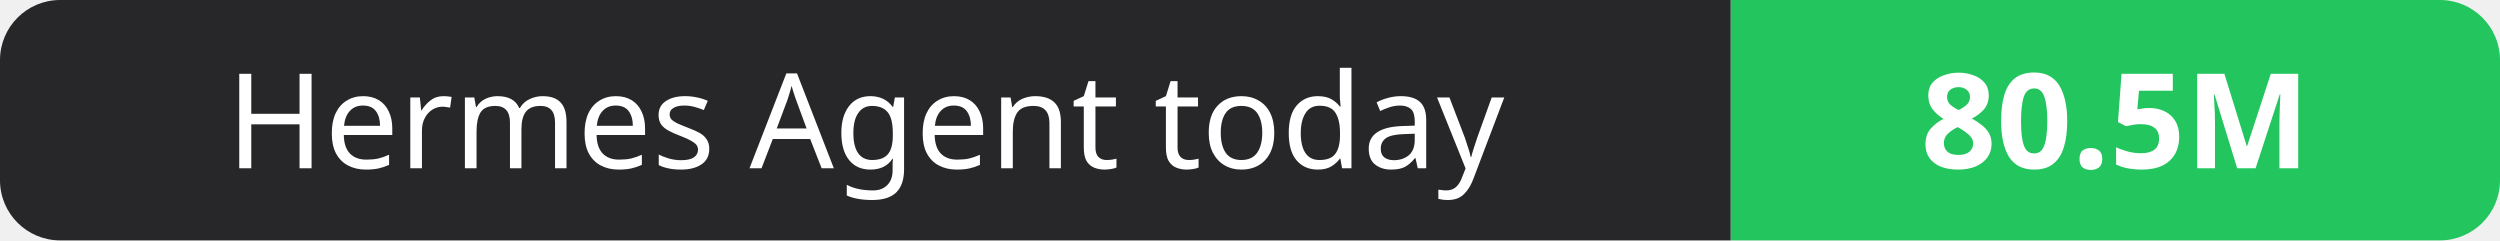
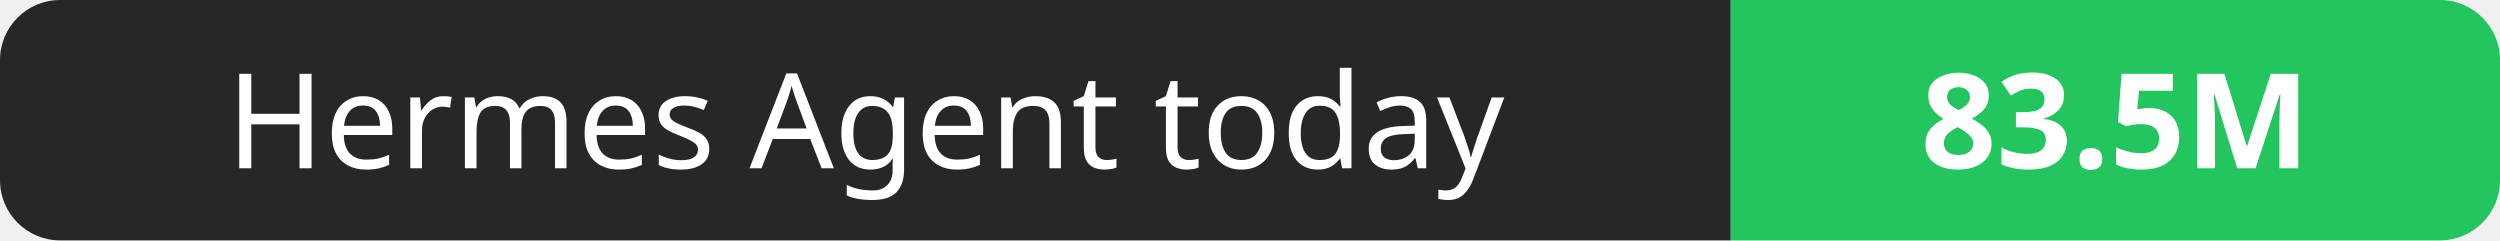
- <svg xmlns="http://www.w3.org/2000/svg" width="208" height="20" role="img" aria-label="Hermes Agent today: 80.5M">
+ <svg xmlns="http://www.w3.org/2000/svg" width="208" height="20" role="img" aria-label="Hermes Agent today: 83.5M">
  <clipPath id="r">
    <rect width="208" height="20" rx="5" fill="#fff" />
  </clipPath>
  <g clip-path="url(#r)">
    <rect width="144" height="20" fill="#27272a" />
    <rect x="144" width="64" height="20" fill="#22c55e" />
  </g>
  <g fill="#fff" text-anchor="middle" font-family="Verdana,Geneva,sans-serif" font-size="11">
    <text x="72.0" y="14">Hermes Agent today</text>
-     <text x="176.0" y="14" font-weight="700">80.5M</text>
+     <text x="176.0" y="14" font-weight="700">83.5M</text>
  </g>
</svg>
